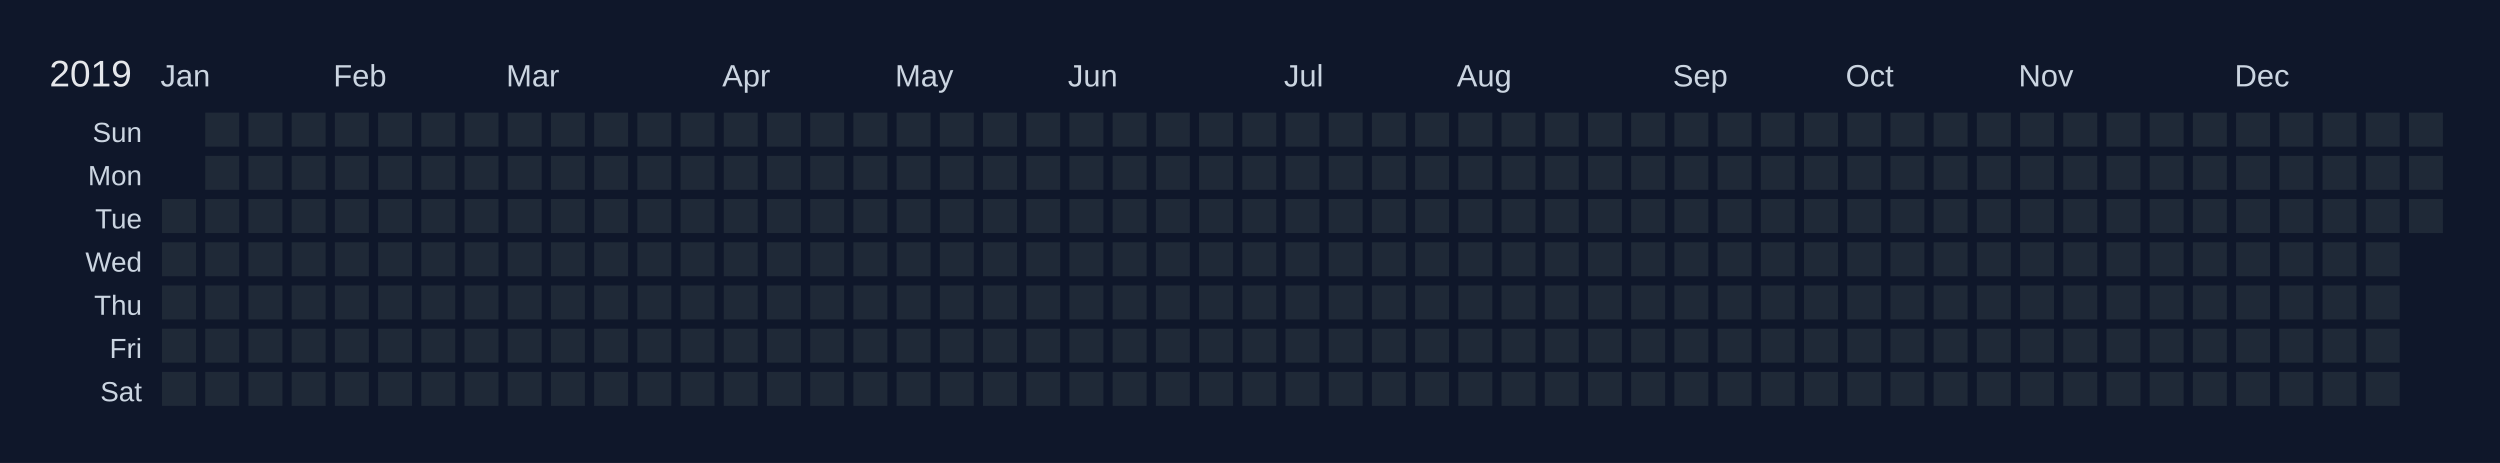
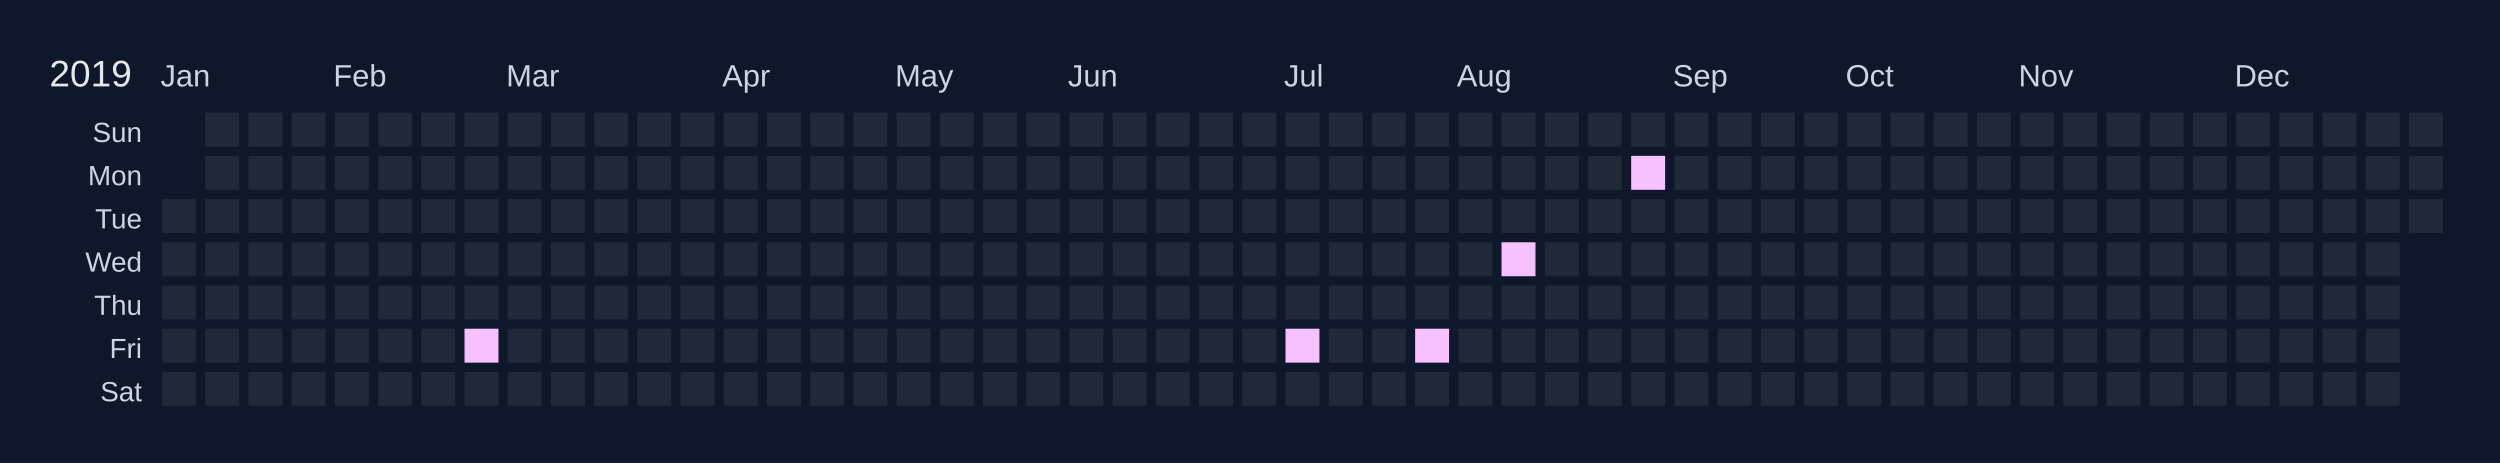
<svg xmlns="http://www.w3.org/2000/svg" width="810" height="150" viewBox="0 0 810 150">
  <rect width="810" height="150" fill="#0f172a" />
  <text x="16" y="28" font-size="12" fill="#e5e7eb" font-family="Arial, sans-serif">2019</text>
  <text x="52" y="28" font-size="10" fill="#cbd5e1" font-family="Arial, sans-serif">Jan</text>
  <text x="108" y="28" font-size="10" fill="#cbd5e1" font-family="Arial, sans-serif">Feb</text>
  <text x="164" y="28" font-size="10" fill="#cbd5e1" font-family="Arial, sans-serif">Mar</text>
  <text x="234" y="28" font-size="10" fill="#cbd5e1" font-family="Arial, sans-serif">Apr</text>
  <text x="290" y="28" font-size="10" fill="#cbd5e1" font-family="Arial, sans-serif">May</text>
  <text x="346" y="28" font-size="10" fill="#cbd5e1" font-family="Arial, sans-serif">Jun</text>
  <text x="416" y="28" font-size="10" fill="#cbd5e1" font-family="Arial, sans-serif">Jul</text>
  <text x="472" y="28" font-size="10" fill="#cbd5e1" font-family="Arial, sans-serif">Aug</text>
  <text x="542" y="28" font-size="10" fill="#cbd5e1" font-family="Arial, sans-serif">Sep</text>
  <text x="598" y="28" font-size="10" fill="#cbd5e1" font-family="Arial, sans-serif">Oct</text>
  <text x="654" y="28" font-size="10" fill="#cbd5e1" font-family="Arial, sans-serif">Nov</text>
  <text x="724" y="28" font-size="10" fill="#cbd5e1" font-family="Arial, sans-serif">Dec</text>
  <text x="46" y="46" font-size="9" fill="#cbd5e1" font-family="Arial, sans-serif" text-anchor="end">Sun</text>
  <text x="46" y="60" font-size="9" fill="#cbd5e1" font-family="Arial, sans-serif" text-anchor="end">Mon</text>
  <text x="46" y="74" font-size="9" fill="#cbd5e1" font-family="Arial, sans-serif" text-anchor="end">Tue</text>
  <text x="46" y="88" font-size="9" fill="#cbd5e1" font-family="Arial, sans-serif" text-anchor="end">Wed</text>
  <text x="46" y="102" font-size="9" fill="#cbd5e1" font-family="Arial, sans-serif" text-anchor="end">Thu</text>
  <text x="46" y="116" font-size="9" fill="#cbd5e1" font-family="Arial, sans-serif" text-anchor="end">Fri</text>
  <text x="46" y="130" font-size="9" fill="#cbd5e1" font-family="Arial, sans-serif" text-anchor="end">Sat</text>
  <g transform="translate(52,36)">
    <rect x="0" y="0" width="12" height="12" fill="#0f172a" stroke="#0f172a" stroke-width="1" />
    <rect x="0" y="14" width="12" height="12" fill="#0f172a" stroke="#0f172a" stroke-width="1" />
    <rect x="0" y="28" width="12" height="12" fill="#1f2937" stroke="#0f172a" stroke-width="1" data-date="2019-01-01" />
    <rect x="0" y="42" width="12" height="12" fill="#1f2937" stroke="#0f172a" stroke-width="1" data-date="2019-01-02" />
    <rect x="0" y="56" width="12" height="12" fill="#1f2937" stroke="#0f172a" stroke-width="1" data-date="2019-01-03" />
    <rect x="0" y="70" width="12" height="12" fill="#1f2937" stroke="#0f172a" stroke-width="1" data-date="2019-01-04" />
    <rect x="0" y="84" width="12" height="12" fill="#1f2937" stroke="#0f172a" stroke-width="1" data-date="2019-01-05" />
    <rect x="14" y="0" width="12" height="12" fill="#1f2937" stroke="#0f172a" stroke-width="1" data-date="2019-01-06" />
    <rect x="14" y="14" width="12" height="12" fill="#1f2937" stroke="#0f172a" stroke-width="1" data-date="2019-01-07" />
    <rect x="14" y="28" width="12" height="12" fill="#1f2937" stroke="#0f172a" stroke-width="1" data-date="2019-01-08" />
    <rect x="14" y="42" width="12" height="12" fill="#1f2937" stroke="#0f172a" stroke-width="1" data-date="2019-01-09" />
    <rect x="14" y="56" width="12" height="12" fill="#1f2937" stroke="#0f172a" stroke-width="1" data-date="2019-01-10" />
    <rect x="14" y="70" width="12" height="12" fill="#1f2937" stroke="#0f172a" stroke-width="1" data-date="2019-01-11" />
    <rect x="14" y="84" width="12" height="12" fill="#1f2937" stroke="#0f172a" stroke-width="1" data-date="2019-01-12" />
    <rect x="28" y="0" width="12" height="12" fill="#1f2937" stroke="#0f172a" stroke-width="1" data-date="2019-01-13" />
    <rect x="28" y="14" width="12" height="12" fill="#1f2937" stroke="#0f172a" stroke-width="1" data-date="2019-01-14" />
    <rect x="28" y="28" width="12" height="12" fill="#1f2937" stroke="#0f172a" stroke-width="1" data-date="2019-01-15" />
    <rect x="28" y="42" width="12" height="12" fill="#1f2937" stroke="#0f172a" stroke-width="1" data-date="2019-01-16" />
    <rect x="28" y="56" width="12" height="12" fill="#1f2937" stroke="#0f172a" stroke-width="1" data-date="2019-01-17" />
    <rect x="28" y="70" width="12" height="12" fill="#1f2937" stroke="#0f172a" stroke-width="1" data-date="2019-01-18" />
    <rect x="28" y="84" width="12" height="12" fill="#1f2937" stroke="#0f172a" stroke-width="1" data-date="2019-01-19" />
    <rect x="42" y="0" width="12" height="12" fill="#1f2937" stroke="#0f172a" stroke-width="1" data-date="2019-01-20" />
    <rect x="42" y="14" width="12" height="12" fill="#1f2937" stroke="#0f172a" stroke-width="1" data-date="2019-01-21" />
    <rect x="42" y="28" width="12" height="12" fill="#1f2937" stroke="#0f172a" stroke-width="1" data-date="2019-01-22" />
    <rect x="42" y="42" width="12" height="12" fill="#1f2937" stroke="#0f172a" stroke-width="1" data-date="2019-01-23" />
    <rect x="42" y="56" width="12" height="12" fill="#1f2937" stroke="#0f172a" stroke-width="1" data-date="2019-01-24" />
    <rect x="42" y="70" width="12" height="12" fill="#1f2937" stroke="#0f172a" stroke-width="1" data-date="2019-01-25" />
    <rect x="42" y="84" width="12" height="12" fill="#1f2937" stroke="#0f172a" stroke-width="1" data-date="2019-01-26" />
    <rect x="56" y="0" width="12" height="12" fill="#1f2937" stroke="#0f172a" stroke-width="1" data-date="2019-01-27" />
    <rect x="56" y="14" width="12" height="12" fill="#1f2937" stroke="#0f172a" stroke-width="1" data-date="2019-01-28" />
    <rect x="56" y="28" width="12" height="12" fill="#1f2937" stroke="#0f172a" stroke-width="1" data-date="2019-01-29" />
    <rect x="56" y="42" width="12" height="12" fill="#1f2937" stroke="#0f172a" stroke-width="1" data-date="2019-01-30" />
    <rect x="56" y="56" width="12" height="12" fill="#1f2937" stroke="#0f172a" stroke-width="1" data-date="2019-01-31" />
    <rect x="56" y="70" width="12" height="12" fill="#1f2937" stroke="#0f172a" stroke-width="1" data-date="2019-02-01" />
    <rect x="56" y="84" width="12" height="12" fill="#1f2937" stroke="#0f172a" stroke-width="1" data-date="2019-02-02" />
    <rect x="70" y="0" width="12" height="12" fill="#1f2937" stroke="#0f172a" stroke-width="1" data-date="2019-02-03" />
    <rect x="70" y="14" width="12" height="12" fill="#1f2937" stroke="#0f172a" stroke-width="1" data-date="2019-02-04" />
    <rect x="70" y="28" width="12" height="12" fill="#1f2937" stroke="#0f172a" stroke-width="1" data-date="2019-02-05" />
    <rect x="70" y="42" width="12" height="12" fill="#1f2937" stroke="#0f172a" stroke-width="1" data-date="2019-02-06" />
    <rect x="70" y="56" width="12" height="12" fill="#1f2937" stroke="#0f172a" stroke-width="1" data-date="2019-02-07" />
    <rect x="70" y="70" width="12" height="12" fill="#1f2937" stroke="#0f172a" stroke-width="1" data-date="2019-02-08" />
    <rect x="70" y="84" width="12" height="12" fill="#1f2937" stroke="#0f172a" stroke-width="1" data-date="2019-02-09" />
    <rect x="84" y="0" width="12" height="12" fill="#1f2937" stroke="#0f172a" stroke-width="1" data-date="2019-02-10" />
    <rect x="84" y="14" width="12" height="12" fill="#1f2937" stroke="#0f172a" stroke-width="1" data-date="2019-02-11" />
    <rect x="84" y="28" width="12" height="12" fill="#1f2937" stroke="#0f172a" stroke-width="1" data-date="2019-02-12" />
    <rect x="84" y="42" width="12" height="12" fill="#1f2937" stroke="#0f172a" stroke-width="1" data-date="2019-02-13" />
    <rect x="84" y="56" width="12" height="12" fill="#1f2937" stroke="#0f172a" stroke-width="1" data-date="2019-02-14" />
    <rect x="84" y="70" width="12" height="12" fill="#1f2937" stroke="#0f172a" stroke-width="1" data-date="2019-02-15" />
    <rect x="84" y="84" width="12" height="12" fill="#1f2937" stroke="#0f172a" stroke-width="1" data-date="2019-02-16" />
    <rect x="98" y="0" width="12" height="12" fill="#1f2937" stroke="#0f172a" stroke-width="1" data-date="2019-02-17" />
    <rect x="98" y="14" width="12" height="12" fill="#1f2937" stroke="#0f172a" stroke-width="1" data-date="2019-02-18" />
    <rect x="98" y="28" width="12" height="12" fill="#1f2937" stroke="#0f172a" stroke-width="1" data-date="2019-02-19" />
    <rect x="98" y="42" width="12" height="12" fill="#1f2937" stroke="#0f172a" stroke-width="1" data-date="2019-02-20" />
    <rect x="98" y="56" width="12" height="12" fill="#1f2937" stroke="#0f172a" stroke-width="1" data-date="2019-02-21" />
-     <rect x="98" y="70" width="12" height="12" fill="#1f2937" stroke="#0f172a" stroke-width="1" data-date="2019-02-22" />
+     <rect x="98" y="70" width="12" height="12" fill="#f5c2ff" stroke="#0f172a" stroke-width="1" data-date="2019-02-22" />
    <rect x="98" y="84" width="12" height="12" fill="#1f2937" stroke="#0f172a" stroke-width="1" data-date="2019-02-23" />
    <rect x="112" y="0" width="12" height="12" fill="#1f2937" stroke="#0f172a" stroke-width="1" data-date="2019-02-24" />
    <rect x="112" y="14" width="12" height="12" fill="#1f2937" stroke="#0f172a" stroke-width="1" data-date="2019-02-25" />
    <rect x="112" y="28" width="12" height="12" fill="#1f2937" stroke="#0f172a" stroke-width="1" data-date="2019-02-26" />
    <rect x="112" y="42" width="12" height="12" fill="#1f2937" stroke="#0f172a" stroke-width="1" data-date="2019-02-27" />
    <rect x="112" y="56" width="12" height="12" fill="#1f2937" stroke="#0f172a" stroke-width="1" data-date="2019-02-28" />
    <rect x="112" y="70" width="12" height="12" fill="#1f2937" stroke="#0f172a" stroke-width="1" data-date="2019-03-01" />
    <rect x="112" y="84" width="12" height="12" fill="#1f2937" stroke="#0f172a" stroke-width="1" data-date="2019-03-02" />
    <rect x="126" y="0" width="12" height="12" fill="#1f2937" stroke="#0f172a" stroke-width="1" data-date="2019-03-03" />
    <rect x="126" y="14" width="12" height="12" fill="#1f2937" stroke="#0f172a" stroke-width="1" data-date="2019-03-04" />
    <rect x="126" y="28" width="12" height="12" fill="#1f2937" stroke="#0f172a" stroke-width="1" data-date="2019-03-05" />
    <rect x="126" y="42" width="12" height="12" fill="#1f2937" stroke="#0f172a" stroke-width="1" data-date="2019-03-06" />
    <rect x="126" y="56" width="12" height="12" fill="#1f2937" stroke="#0f172a" stroke-width="1" data-date="2019-03-07" />
    <rect x="126" y="70" width="12" height="12" fill="#1f2937" stroke="#0f172a" stroke-width="1" data-date="2019-03-08" />
    <rect x="126" y="84" width="12" height="12" fill="#1f2937" stroke="#0f172a" stroke-width="1" data-date="2019-03-09" />
    <rect x="140" y="0" width="12" height="12" fill="#1f2937" stroke="#0f172a" stroke-width="1" data-date="2019-03-10" />
    <rect x="140" y="14" width="12" height="12" fill="#1f2937" stroke="#0f172a" stroke-width="1" data-date="2019-03-11" />
    <rect x="140" y="28" width="12" height="12" fill="#1f2937" stroke="#0f172a" stroke-width="1" data-date="2019-03-12" />
    <rect x="140" y="42" width="12" height="12" fill="#1f2937" stroke="#0f172a" stroke-width="1" data-date="2019-03-13" />
    <rect x="140" y="56" width="12" height="12" fill="#1f2937" stroke="#0f172a" stroke-width="1" data-date="2019-03-14" />
    <rect x="140" y="70" width="12" height="12" fill="#1f2937" stroke="#0f172a" stroke-width="1" data-date="2019-03-15" />
    <rect x="140" y="84" width="12" height="12" fill="#1f2937" stroke="#0f172a" stroke-width="1" data-date="2019-03-16" />
    <rect x="154" y="0" width="12" height="12" fill="#1f2937" stroke="#0f172a" stroke-width="1" data-date="2019-03-17" />
    <rect x="154" y="14" width="12" height="12" fill="#1f2937" stroke="#0f172a" stroke-width="1" data-date="2019-03-18" />
    <rect x="154" y="28" width="12" height="12" fill="#1f2937" stroke="#0f172a" stroke-width="1" data-date="2019-03-19" />
    <rect x="154" y="42" width="12" height="12" fill="#1f2937" stroke="#0f172a" stroke-width="1" data-date="2019-03-20" />
    <rect x="154" y="56" width="12" height="12" fill="#1f2937" stroke="#0f172a" stroke-width="1" data-date="2019-03-21" />
    <rect x="154" y="70" width="12" height="12" fill="#1f2937" stroke="#0f172a" stroke-width="1" data-date="2019-03-22" />
    <rect x="154" y="84" width="12" height="12" fill="#1f2937" stroke="#0f172a" stroke-width="1" data-date="2019-03-23" />
    <rect x="168" y="0" width="12" height="12" fill="#1f2937" stroke="#0f172a" stroke-width="1" data-date="2019-03-24" />
    <rect x="168" y="14" width="12" height="12" fill="#1f2937" stroke="#0f172a" stroke-width="1" data-date="2019-03-25" />
    <rect x="168" y="28" width="12" height="12" fill="#1f2937" stroke="#0f172a" stroke-width="1" data-date="2019-03-26" />
    <rect x="168" y="42" width="12" height="12" fill="#1f2937" stroke="#0f172a" stroke-width="1" data-date="2019-03-27" />
    <rect x="168" y="56" width="12" height="12" fill="#1f2937" stroke="#0f172a" stroke-width="1" data-date="2019-03-28" />
    <rect x="168" y="70" width="12" height="12" fill="#1f2937" stroke="#0f172a" stroke-width="1" data-date="2019-03-29" />
    <rect x="168" y="84" width="12" height="12" fill="#1f2937" stroke="#0f172a" stroke-width="1" data-date="2019-03-30" />
    <rect x="182" y="0" width="12" height="12" fill="#1f2937" stroke="#0f172a" stroke-width="1" data-date="2019-03-31" />
    <rect x="182" y="14" width="12" height="12" fill="#1f2937" stroke="#0f172a" stroke-width="1" data-date="2019-04-01" />
    <rect x="182" y="28" width="12" height="12" fill="#1f2937" stroke="#0f172a" stroke-width="1" data-date="2019-04-02" />
    <rect x="182" y="42" width="12" height="12" fill="#1f2937" stroke="#0f172a" stroke-width="1" data-date="2019-04-03" />
    <rect x="182" y="56" width="12" height="12" fill="#1f2937" stroke="#0f172a" stroke-width="1" data-date="2019-04-04" />
    <rect x="182" y="70" width="12" height="12" fill="#1f2937" stroke="#0f172a" stroke-width="1" data-date="2019-04-05" />
    <rect x="182" y="84" width="12" height="12" fill="#1f2937" stroke="#0f172a" stroke-width="1" data-date="2019-04-06" />
    <rect x="196" y="0" width="12" height="12" fill="#1f2937" stroke="#0f172a" stroke-width="1" data-date="2019-04-07" />
    <rect x="196" y="14" width="12" height="12" fill="#1f2937" stroke="#0f172a" stroke-width="1" data-date="2019-04-08" />
    <rect x="196" y="28" width="12" height="12" fill="#1f2937" stroke="#0f172a" stroke-width="1" data-date="2019-04-09" />
    <rect x="196" y="42" width="12" height="12" fill="#1f2937" stroke="#0f172a" stroke-width="1" data-date="2019-04-10" />
    <rect x="196" y="56" width="12" height="12" fill="#1f2937" stroke="#0f172a" stroke-width="1" data-date="2019-04-11" />
    <rect x="196" y="70" width="12" height="12" fill="#1f2937" stroke="#0f172a" stroke-width="1" data-date="2019-04-12" />
    <rect x="196" y="84" width="12" height="12" fill="#1f2937" stroke="#0f172a" stroke-width="1" data-date="2019-04-13" />
    <rect x="210" y="0" width="12" height="12" fill="#1f2937" stroke="#0f172a" stroke-width="1" data-date="2019-04-14" />
    <rect x="210" y="14" width="12" height="12" fill="#1f2937" stroke="#0f172a" stroke-width="1" data-date="2019-04-15" />
    <rect x="210" y="28" width="12" height="12" fill="#1f2937" stroke="#0f172a" stroke-width="1" data-date="2019-04-16" />
    <rect x="210" y="42" width="12" height="12" fill="#1f2937" stroke="#0f172a" stroke-width="1" data-date="2019-04-17" />
    <rect x="210" y="56" width="12" height="12" fill="#1f2937" stroke="#0f172a" stroke-width="1" data-date="2019-04-18" />
    <rect x="210" y="70" width="12" height="12" fill="#1f2937" stroke="#0f172a" stroke-width="1" data-date="2019-04-19" />
    <rect x="210" y="84" width="12" height="12" fill="#1f2937" stroke="#0f172a" stroke-width="1" data-date="2019-04-20" />
    <rect x="224" y="0" width="12" height="12" fill="#1f2937" stroke="#0f172a" stroke-width="1" data-date="2019-04-21" />
    <rect x="224" y="14" width="12" height="12" fill="#1f2937" stroke="#0f172a" stroke-width="1" data-date="2019-04-22" />
    <rect x="224" y="28" width="12" height="12" fill="#1f2937" stroke="#0f172a" stroke-width="1" data-date="2019-04-23" />
    <rect x="224" y="42" width="12" height="12" fill="#1f2937" stroke="#0f172a" stroke-width="1" data-date="2019-04-24" />
    <rect x="224" y="56" width="12" height="12" fill="#1f2937" stroke="#0f172a" stroke-width="1" data-date="2019-04-25" />
    <rect x="224" y="70" width="12" height="12" fill="#1f2937" stroke="#0f172a" stroke-width="1" data-date="2019-04-26" />
    <rect x="224" y="84" width="12" height="12" fill="#1f2937" stroke="#0f172a" stroke-width="1" data-date="2019-04-27" />
    <rect x="238" y="0" width="12" height="12" fill="#1f2937" stroke="#0f172a" stroke-width="1" data-date="2019-04-28" />
    <rect x="238" y="14" width="12" height="12" fill="#1f2937" stroke="#0f172a" stroke-width="1" data-date="2019-04-29" />
    <rect x="238" y="28" width="12" height="12" fill="#1f2937" stroke="#0f172a" stroke-width="1" data-date="2019-04-30" />
    <rect x="238" y="42" width="12" height="12" fill="#1f2937" stroke="#0f172a" stroke-width="1" data-date="2019-05-01" />
    <rect x="238" y="56" width="12" height="12" fill="#1f2937" stroke="#0f172a" stroke-width="1" data-date="2019-05-02" />
    <rect x="238" y="70" width="12" height="12" fill="#1f2937" stroke="#0f172a" stroke-width="1" data-date="2019-05-03" />
    <rect x="238" y="84" width="12" height="12" fill="#1f2937" stroke="#0f172a" stroke-width="1" data-date="2019-05-04" />
    <rect x="252" y="0" width="12" height="12" fill="#1f2937" stroke="#0f172a" stroke-width="1" data-date="2019-05-05" />
    <rect x="252" y="14" width="12" height="12" fill="#1f2937" stroke="#0f172a" stroke-width="1" data-date="2019-05-06" />
    <rect x="252" y="28" width="12" height="12" fill="#1f2937" stroke="#0f172a" stroke-width="1" data-date="2019-05-07" />
    <rect x="252" y="42" width="12" height="12" fill="#1f2937" stroke="#0f172a" stroke-width="1" data-date="2019-05-08" />
    <rect x="252" y="56" width="12" height="12" fill="#1f2937" stroke="#0f172a" stroke-width="1" data-date="2019-05-09" />
    <rect x="252" y="70" width="12" height="12" fill="#1f2937" stroke="#0f172a" stroke-width="1" data-date="2019-05-10" />
    <rect x="252" y="84" width="12" height="12" fill="#1f2937" stroke="#0f172a" stroke-width="1" data-date="2019-05-11" />
    <rect x="266" y="0" width="12" height="12" fill="#1f2937" stroke="#0f172a" stroke-width="1" data-date="2019-05-12" />
    <rect x="266" y="14" width="12" height="12" fill="#1f2937" stroke="#0f172a" stroke-width="1" data-date="2019-05-13" />
    <rect x="266" y="28" width="12" height="12" fill="#1f2937" stroke="#0f172a" stroke-width="1" data-date="2019-05-14" />
    <rect x="266" y="42" width="12" height="12" fill="#1f2937" stroke="#0f172a" stroke-width="1" data-date="2019-05-15" />
    <rect x="266" y="56" width="12" height="12" fill="#1f2937" stroke="#0f172a" stroke-width="1" data-date="2019-05-16" />
    <rect x="266" y="70" width="12" height="12" fill="#1f2937" stroke="#0f172a" stroke-width="1" data-date="2019-05-17" />
    <rect x="266" y="84" width="12" height="12" fill="#1f2937" stroke="#0f172a" stroke-width="1" data-date="2019-05-18" />
    <rect x="280" y="0" width="12" height="12" fill="#1f2937" stroke="#0f172a" stroke-width="1" data-date="2019-05-19" />
    <rect x="280" y="14" width="12" height="12" fill="#1f2937" stroke="#0f172a" stroke-width="1" data-date="2019-05-20" />
    <rect x="280" y="28" width="12" height="12" fill="#1f2937" stroke="#0f172a" stroke-width="1" data-date="2019-05-21" />
    <rect x="280" y="42" width="12" height="12" fill="#1f2937" stroke="#0f172a" stroke-width="1" data-date="2019-05-22" />
    <rect x="280" y="56" width="12" height="12" fill="#1f2937" stroke="#0f172a" stroke-width="1" data-date="2019-05-23" />
    <rect x="280" y="70" width="12" height="12" fill="#1f2937" stroke="#0f172a" stroke-width="1" data-date="2019-05-24" />
    <rect x="280" y="84" width="12" height="12" fill="#1f2937" stroke="#0f172a" stroke-width="1" data-date="2019-05-25" />
    <rect x="294" y="0" width="12" height="12" fill="#1f2937" stroke="#0f172a" stroke-width="1" data-date="2019-05-26" />
    <rect x="294" y="14" width="12" height="12" fill="#1f2937" stroke="#0f172a" stroke-width="1" data-date="2019-05-27" />
    <rect x="294" y="28" width="12" height="12" fill="#1f2937" stroke="#0f172a" stroke-width="1" data-date="2019-05-28" />
    <rect x="294" y="42" width="12" height="12" fill="#1f2937" stroke="#0f172a" stroke-width="1" data-date="2019-05-29" />
    <rect x="294" y="56" width="12" height="12" fill="#1f2937" stroke="#0f172a" stroke-width="1" data-date="2019-05-30" />
    <rect x="294" y="70" width="12" height="12" fill="#1f2937" stroke="#0f172a" stroke-width="1" data-date="2019-05-31" />
    <rect x="294" y="84" width="12" height="12" fill="#1f2937" stroke="#0f172a" stroke-width="1" data-date="2019-06-01" />
    <rect x="308" y="0" width="12" height="12" fill="#1f2937" stroke="#0f172a" stroke-width="1" data-date="2019-06-02" />
    <rect x="308" y="14" width="12" height="12" fill="#1f2937" stroke="#0f172a" stroke-width="1" data-date="2019-06-03" />
    <rect x="308" y="28" width="12" height="12" fill="#1f2937" stroke="#0f172a" stroke-width="1" data-date="2019-06-04" />
    <rect x="308" y="42" width="12" height="12" fill="#1f2937" stroke="#0f172a" stroke-width="1" data-date="2019-06-05" />
    <rect x="308" y="56" width="12" height="12" fill="#1f2937" stroke="#0f172a" stroke-width="1" data-date="2019-06-06" />
    <rect x="308" y="70" width="12" height="12" fill="#1f2937" stroke="#0f172a" stroke-width="1" data-date="2019-06-07" />
    <rect x="308" y="84" width="12" height="12" fill="#1f2937" stroke="#0f172a" stroke-width="1" data-date="2019-06-08" />
    <rect x="322" y="0" width="12" height="12" fill="#1f2937" stroke="#0f172a" stroke-width="1" data-date="2019-06-09" />
    <rect x="322" y="14" width="12" height="12" fill="#1f2937" stroke="#0f172a" stroke-width="1" data-date="2019-06-10" />
    <rect x="322" y="28" width="12" height="12" fill="#1f2937" stroke="#0f172a" stroke-width="1" data-date="2019-06-11" />
    <rect x="322" y="42" width="12" height="12" fill="#1f2937" stroke="#0f172a" stroke-width="1" data-date="2019-06-12" />
    <rect x="322" y="56" width="12" height="12" fill="#1f2937" stroke="#0f172a" stroke-width="1" data-date="2019-06-13" />
    <rect x="322" y="70" width="12" height="12" fill="#1f2937" stroke="#0f172a" stroke-width="1" data-date="2019-06-14" />
    <rect x="322" y="84" width="12" height="12" fill="#1f2937" stroke="#0f172a" stroke-width="1" data-date="2019-06-15" />
    <rect x="336" y="0" width="12" height="12" fill="#1f2937" stroke="#0f172a" stroke-width="1" data-date="2019-06-16" />
    <rect x="336" y="14" width="12" height="12" fill="#1f2937" stroke="#0f172a" stroke-width="1" data-date="2019-06-17" />
    <rect x="336" y="28" width="12" height="12" fill="#1f2937" stroke="#0f172a" stroke-width="1" data-date="2019-06-18" />
    <rect x="336" y="42" width="12" height="12" fill="#1f2937" stroke="#0f172a" stroke-width="1" data-date="2019-06-19" />
    <rect x="336" y="56" width="12" height="12" fill="#1f2937" stroke="#0f172a" stroke-width="1" data-date="2019-06-20" />
    <rect x="336" y="70" width="12" height="12" fill="#1f2937" stroke="#0f172a" stroke-width="1" data-date="2019-06-21" />
    <rect x="336" y="84" width="12" height="12" fill="#1f2937" stroke="#0f172a" stroke-width="1" data-date="2019-06-22" />
    <rect x="350" y="0" width="12" height="12" fill="#1f2937" stroke="#0f172a" stroke-width="1" data-date="2019-06-23" />
    <rect x="350" y="14" width="12" height="12" fill="#1f2937" stroke="#0f172a" stroke-width="1" data-date="2019-06-24" />
    <rect x="350" y="28" width="12" height="12" fill="#1f2937" stroke="#0f172a" stroke-width="1" data-date="2019-06-25" />
    <rect x="350" y="42" width="12" height="12" fill="#1f2937" stroke="#0f172a" stroke-width="1" data-date="2019-06-26" />
    <rect x="350" y="56" width="12" height="12" fill="#1f2937" stroke="#0f172a" stroke-width="1" data-date="2019-06-27" />
    <rect x="350" y="70" width="12" height="12" fill="#1f2937" stroke="#0f172a" stroke-width="1" data-date="2019-06-28" />
    <rect x="350" y="84" width="12" height="12" fill="#1f2937" stroke="#0f172a" stroke-width="1" data-date="2019-06-29" />
    <rect x="364" y="0" width="12" height="12" fill="#1f2937" stroke="#0f172a" stroke-width="1" data-date="2019-06-30" />
    <rect x="364" y="14" width="12" height="12" fill="#1f2937" stroke="#0f172a" stroke-width="1" data-date="2019-07-01" />
    <rect x="364" y="28" width="12" height="12" fill="#1f2937" stroke="#0f172a" stroke-width="1" data-date="2019-07-02" />
    <rect x="364" y="42" width="12" height="12" fill="#1f2937" stroke="#0f172a" stroke-width="1" data-date="2019-07-03" />
    <rect x="364" y="56" width="12" height="12" fill="#1f2937" stroke="#0f172a" stroke-width="1" data-date="2019-07-04" />
-     <rect x="364" y="70" width="12" height="12" fill="#1f2937" stroke="#0f172a" stroke-width="1" data-date="2019-07-05" />
+     <rect x="364" y="70" width="12" height="12" fill="#f5c2ff" stroke="#0f172a" stroke-width="1" data-date="2019-07-05" />
    <rect x="364" y="84" width="12" height="12" fill="#1f2937" stroke="#0f172a" stroke-width="1" data-date="2019-07-06" />
    <rect x="378" y="0" width="12" height="12" fill="#1f2937" stroke="#0f172a" stroke-width="1" data-date="2019-07-07" />
    <rect x="378" y="14" width="12" height="12" fill="#1f2937" stroke="#0f172a" stroke-width="1" data-date="2019-07-08" />
    <rect x="378" y="28" width="12" height="12" fill="#1f2937" stroke="#0f172a" stroke-width="1" data-date="2019-07-09" />
    <rect x="378" y="42" width="12" height="12" fill="#1f2937" stroke="#0f172a" stroke-width="1" data-date="2019-07-10" />
    <rect x="378" y="56" width="12" height="12" fill="#1f2937" stroke="#0f172a" stroke-width="1" data-date="2019-07-11" />
    <rect x="378" y="70" width="12" height="12" fill="#1f2937" stroke="#0f172a" stroke-width="1" data-date="2019-07-12" />
    <rect x="378" y="84" width="12" height="12" fill="#1f2937" stroke="#0f172a" stroke-width="1" data-date="2019-07-13" />
    <rect x="392" y="0" width="12" height="12" fill="#1f2937" stroke="#0f172a" stroke-width="1" data-date="2019-07-14" />
    <rect x="392" y="14" width="12" height="12" fill="#1f2937" stroke="#0f172a" stroke-width="1" data-date="2019-07-15" />
    <rect x="392" y="28" width="12" height="12" fill="#1f2937" stroke="#0f172a" stroke-width="1" data-date="2019-07-16" />
    <rect x="392" y="42" width="12" height="12" fill="#1f2937" stroke="#0f172a" stroke-width="1" data-date="2019-07-17" />
    <rect x="392" y="56" width="12" height="12" fill="#1f2937" stroke="#0f172a" stroke-width="1" data-date="2019-07-18" />
    <rect x="392" y="70" width="12" height="12" fill="#1f2937" stroke="#0f172a" stroke-width="1" data-date="2019-07-19" />
    <rect x="392" y="84" width="12" height="12" fill="#1f2937" stroke="#0f172a" stroke-width="1" data-date="2019-07-20" />
    <rect x="406" y="0" width="12" height="12" fill="#1f2937" stroke="#0f172a" stroke-width="1" data-date="2019-07-21" />
    <rect x="406" y="14" width="12" height="12" fill="#1f2937" stroke="#0f172a" stroke-width="1" data-date="2019-07-22" />
    <rect x="406" y="28" width="12" height="12" fill="#1f2937" stroke="#0f172a" stroke-width="1" data-date="2019-07-23" />
    <rect x="406" y="42" width="12" height="12" fill="#1f2937" stroke="#0f172a" stroke-width="1" data-date="2019-07-24" />
    <rect x="406" y="56" width="12" height="12" fill="#1f2937" stroke="#0f172a" stroke-width="1" data-date="2019-07-25" />
-     <rect x="406" y="70" width="12" height="12" fill="#1f2937" stroke="#0f172a" stroke-width="1" data-date="2019-07-26" />
+     <rect x="406" y="70" width="12" height="12" fill="#f5c2ff" stroke="#0f172a" stroke-width="1" data-date="2019-07-26" />
    <rect x="406" y="84" width="12" height="12" fill="#1f2937" stroke="#0f172a" stroke-width="1" data-date="2019-07-27" />
    <rect x="420" y="0" width="12" height="12" fill="#1f2937" stroke="#0f172a" stroke-width="1" data-date="2019-07-28" />
    <rect x="420" y="14" width="12" height="12" fill="#1f2937" stroke="#0f172a" stroke-width="1" data-date="2019-07-29" />
    <rect x="420" y="28" width="12" height="12" fill="#1f2937" stroke="#0f172a" stroke-width="1" data-date="2019-07-30" />
    <rect x="420" y="42" width="12" height="12" fill="#1f2937" stroke="#0f172a" stroke-width="1" data-date="2019-07-31" />
    <rect x="420" y="56" width="12" height="12" fill="#1f2937" stroke="#0f172a" stroke-width="1" data-date="2019-08-01" />
    <rect x="420" y="70" width="12" height="12" fill="#1f2937" stroke="#0f172a" stroke-width="1" data-date="2019-08-02" />
    <rect x="420" y="84" width="12" height="12" fill="#1f2937" stroke="#0f172a" stroke-width="1" data-date="2019-08-03" />
    <rect x="434" y="0" width="12" height="12" fill="#1f2937" stroke="#0f172a" stroke-width="1" data-date="2019-08-04" />
    <rect x="434" y="14" width="12" height="12" fill="#1f2937" stroke="#0f172a" stroke-width="1" data-date="2019-08-05" />
    <rect x="434" y="28" width="12" height="12" fill="#1f2937" stroke="#0f172a" stroke-width="1" data-date="2019-08-06" />
-     <rect x="434" y="42" width="12" height="12" fill="#1f2937" stroke="#0f172a" stroke-width="1" data-date="2019-08-07" />
+     <rect x="434" y="42" width="12" height="12" fill="#f5c2ff" stroke="#0f172a" stroke-width="1" data-date="2019-08-07" />
    <rect x="434" y="56" width="12" height="12" fill="#1f2937" stroke="#0f172a" stroke-width="1" data-date="2019-08-08" />
    <rect x="434" y="70" width="12" height="12" fill="#1f2937" stroke="#0f172a" stroke-width="1" data-date="2019-08-09" />
    <rect x="434" y="84" width="12" height="12" fill="#1f2937" stroke="#0f172a" stroke-width="1" data-date="2019-08-10" />
    <rect x="448" y="0" width="12" height="12" fill="#1f2937" stroke="#0f172a" stroke-width="1" data-date="2019-08-11" />
    <rect x="448" y="14" width="12" height="12" fill="#1f2937" stroke="#0f172a" stroke-width="1" data-date="2019-08-12" />
    <rect x="448" y="28" width="12" height="12" fill="#1f2937" stroke="#0f172a" stroke-width="1" data-date="2019-08-13" />
    <rect x="448" y="42" width="12" height="12" fill="#1f2937" stroke="#0f172a" stroke-width="1" data-date="2019-08-14" />
    <rect x="448" y="56" width="12" height="12" fill="#1f2937" stroke="#0f172a" stroke-width="1" data-date="2019-08-15" />
    <rect x="448" y="70" width="12" height="12" fill="#1f2937" stroke="#0f172a" stroke-width="1" data-date="2019-08-16" />
    <rect x="448" y="84" width="12" height="12" fill="#1f2937" stroke="#0f172a" stroke-width="1" data-date="2019-08-17" />
    <rect x="462" y="0" width="12" height="12" fill="#1f2937" stroke="#0f172a" stroke-width="1" data-date="2019-08-18" />
    <rect x="462" y="14" width="12" height="12" fill="#1f2937" stroke="#0f172a" stroke-width="1" data-date="2019-08-19" />
    <rect x="462" y="28" width="12" height="12" fill="#1f2937" stroke="#0f172a" stroke-width="1" data-date="2019-08-20" />
    <rect x="462" y="42" width="12" height="12" fill="#1f2937" stroke="#0f172a" stroke-width="1" data-date="2019-08-21" />
    <rect x="462" y="56" width="12" height="12" fill="#1f2937" stroke="#0f172a" stroke-width="1" data-date="2019-08-22" />
    <rect x="462" y="70" width="12" height="12" fill="#1f2937" stroke="#0f172a" stroke-width="1" data-date="2019-08-23" />
    <rect x="462" y="84" width="12" height="12" fill="#1f2937" stroke="#0f172a" stroke-width="1" data-date="2019-08-24" />
    <rect x="476" y="0" width="12" height="12" fill="#1f2937" stroke="#0f172a" stroke-width="1" data-date="2019-08-25" />
-     <rect x="476" y="14" width="12" height="12" fill="#1f2937" stroke="#0f172a" stroke-width="1" data-date="2019-08-26" />
+     <rect x="476" y="14" width="12" height="12" fill="#f5c2ff" stroke="#0f172a" stroke-width="1" data-date="2019-08-26" />
    <rect x="476" y="28" width="12" height="12" fill="#1f2937" stroke="#0f172a" stroke-width="1" data-date="2019-08-27" />
    <rect x="476" y="42" width="12" height="12" fill="#1f2937" stroke="#0f172a" stroke-width="1" data-date="2019-08-28" />
    <rect x="476" y="56" width="12" height="12" fill="#1f2937" stroke="#0f172a" stroke-width="1" data-date="2019-08-29" />
    <rect x="476" y="70" width="12" height="12" fill="#1f2937" stroke="#0f172a" stroke-width="1" data-date="2019-08-30" />
    <rect x="476" y="84" width="12" height="12" fill="#1f2937" stroke="#0f172a" stroke-width="1" data-date="2019-08-31" />
    <rect x="490" y="0" width="12" height="12" fill="#1f2937" stroke="#0f172a" stroke-width="1" data-date="2019-09-01" />
    <rect x="490" y="14" width="12" height="12" fill="#1f2937" stroke="#0f172a" stroke-width="1" data-date="2019-09-02" />
    <rect x="490" y="28" width="12" height="12" fill="#1f2937" stroke="#0f172a" stroke-width="1" data-date="2019-09-03" />
    <rect x="490" y="42" width="12" height="12" fill="#1f2937" stroke="#0f172a" stroke-width="1" data-date="2019-09-04" />
    <rect x="490" y="56" width="12" height="12" fill="#1f2937" stroke="#0f172a" stroke-width="1" data-date="2019-09-05" />
    <rect x="490" y="70" width="12" height="12" fill="#1f2937" stroke="#0f172a" stroke-width="1" data-date="2019-09-06" />
    <rect x="490" y="84" width="12" height="12" fill="#1f2937" stroke="#0f172a" stroke-width="1" data-date="2019-09-07" />
    <rect x="504" y="0" width="12" height="12" fill="#1f2937" stroke="#0f172a" stroke-width="1" data-date="2019-09-08" />
    <rect x="504" y="14" width="12" height="12" fill="#1f2937" stroke="#0f172a" stroke-width="1" data-date="2019-09-09" />
    <rect x="504" y="28" width="12" height="12" fill="#1f2937" stroke="#0f172a" stroke-width="1" data-date="2019-09-10" />
    <rect x="504" y="42" width="12" height="12" fill="#1f2937" stroke="#0f172a" stroke-width="1" data-date="2019-09-11" />
    <rect x="504" y="56" width="12" height="12" fill="#1f2937" stroke="#0f172a" stroke-width="1" data-date="2019-09-12" />
    <rect x="504" y="70" width="12" height="12" fill="#1f2937" stroke="#0f172a" stroke-width="1" data-date="2019-09-13" />
    <rect x="504" y="84" width="12" height="12" fill="#1f2937" stroke="#0f172a" stroke-width="1" data-date="2019-09-14" />
    <rect x="518" y="0" width="12" height="12" fill="#1f2937" stroke="#0f172a" stroke-width="1" data-date="2019-09-15" />
    <rect x="518" y="14" width="12" height="12" fill="#1f2937" stroke="#0f172a" stroke-width="1" data-date="2019-09-16" />
    <rect x="518" y="28" width="12" height="12" fill="#1f2937" stroke="#0f172a" stroke-width="1" data-date="2019-09-17" />
    <rect x="518" y="42" width="12" height="12" fill="#1f2937" stroke="#0f172a" stroke-width="1" data-date="2019-09-18" />
    <rect x="518" y="56" width="12" height="12" fill="#1f2937" stroke="#0f172a" stroke-width="1" data-date="2019-09-19" />
    <rect x="518" y="70" width="12" height="12" fill="#1f2937" stroke="#0f172a" stroke-width="1" data-date="2019-09-20" />
    <rect x="518" y="84" width="12" height="12" fill="#1f2937" stroke="#0f172a" stroke-width="1" data-date="2019-09-21" />
    <rect x="532" y="0" width="12" height="12" fill="#1f2937" stroke="#0f172a" stroke-width="1" data-date="2019-09-22" />
    <rect x="532" y="14" width="12" height="12" fill="#1f2937" stroke="#0f172a" stroke-width="1" data-date="2019-09-23" />
    <rect x="532" y="28" width="12" height="12" fill="#1f2937" stroke="#0f172a" stroke-width="1" data-date="2019-09-24" />
    <rect x="532" y="42" width="12" height="12" fill="#1f2937" stroke="#0f172a" stroke-width="1" data-date="2019-09-25" />
    <rect x="532" y="56" width="12" height="12" fill="#1f2937" stroke="#0f172a" stroke-width="1" data-date="2019-09-26" />
    <rect x="532" y="70" width="12" height="12" fill="#1f2937" stroke="#0f172a" stroke-width="1" data-date="2019-09-27" />
    <rect x="532" y="84" width="12" height="12" fill="#1f2937" stroke="#0f172a" stroke-width="1" data-date="2019-09-28" />
    <rect x="546" y="0" width="12" height="12" fill="#1f2937" stroke="#0f172a" stroke-width="1" data-date="2019-09-29" />
    <rect x="546" y="14" width="12" height="12" fill="#1f2937" stroke="#0f172a" stroke-width="1" data-date="2019-09-30" />
    <rect x="546" y="28" width="12" height="12" fill="#1f2937" stroke="#0f172a" stroke-width="1" data-date="2019-10-01" />
    <rect x="546" y="42" width="12" height="12" fill="#1f2937" stroke="#0f172a" stroke-width="1" data-date="2019-10-02" />
    <rect x="546" y="56" width="12" height="12" fill="#1f2937" stroke="#0f172a" stroke-width="1" data-date="2019-10-03" />
    <rect x="546" y="70" width="12" height="12" fill="#1f2937" stroke="#0f172a" stroke-width="1" data-date="2019-10-04" />
    <rect x="546" y="84" width="12" height="12" fill="#1f2937" stroke="#0f172a" stroke-width="1" data-date="2019-10-05" />
    <rect x="560" y="0" width="12" height="12" fill="#1f2937" stroke="#0f172a" stroke-width="1" data-date="2019-10-06" />
    <rect x="560" y="14" width="12" height="12" fill="#1f2937" stroke="#0f172a" stroke-width="1" data-date="2019-10-07" />
    <rect x="560" y="28" width="12" height="12" fill="#1f2937" stroke="#0f172a" stroke-width="1" data-date="2019-10-08" />
    <rect x="560" y="42" width="12" height="12" fill="#1f2937" stroke="#0f172a" stroke-width="1" data-date="2019-10-09" />
    <rect x="560" y="56" width="12" height="12" fill="#1f2937" stroke="#0f172a" stroke-width="1" data-date="2019-10-10" />
    <rect x="560" y="70" width="12" height="12" fill="#1f2937" stroke="#0f172a" stroke-width="1" data-date="2019-10-11" />
    <rect x="560" y="84" width="12" height="12" fill="#1f2937" stroke="#0f172a" stroke-width="1" data-date="2019-10-12" />
    <rect x="574" y="0" width="12" height="12" fill="#1f2937" stroke="#0f172a" stroke-width="1" data-date="2019-10-13" />
    <rect x="574" y="14" width="12" height="12" fill="#1f2937" stroke="#0f172a" stroke-width="1" data-date="2019-10-14" />
    <rect x="574" y="28" width="12" height="12" fill="#1f2937" stroke="#0f172a" stroke-width="1" data-date="2019-10-15" />
    <rect x="574" y="42" width="12" height="12" fill="#1f2937" stroke="#0f172a" stroke-width="1" data-date="2019-10-16" />
    <rect x="574" y="56" width="12" height="12" fill="#1f2937" stroke="#0f172a" stroke-width="1" data-date="2019-10-17" />
    <rect x="574" y="70" width="12" height="12" fill="#1f2937" stroke="#0f172a" stroke-width="1" data-date="2019-10-18" />
    <rect x="574" y="84" width="12" height="12" fill="#1f2937" stroke="#0f172a" stroke-width="1" data-date="2019-10-19" />
    <rect x="588" y="0" width="12" height="12" fill="#1f2937" stroke="#0f172a" stroke-width="1" data-date="2019-10-20" />
    <rect x="588" y="14" width="12" height="12" fill="#1f2937" stroke="#0f172a" stroke-width="1" data-date="2019-10-21" />
    <rect x="588" y="28" width="12" height="12" fill="#1f2937" stroke="#0f172a" stroke-width="1" data-date="2019-10-22" />
    <rect x="588" y="42" width="12" height="12" fill="#1f2937" stroke="#0f172a" stroke-width="1" data-date="2019-10-23" />
    <rect x="588" y="56" width="12" height="12" fill="#1f2937" stroke="#0f172a" stroke-width="1" data-date="2019-10-24" />
    <rect x="588" y="70" width="12" height="12" fill="#1f2937" stroke="#0f172a" stroke-width="1" data-date="2019-10-25" />
    <rect x="588" y="84" width="12" height="12" fill="#1f2937" stroke="#0f172a" stroke-width="1" data-date="2019-10-26" />
    <rect x="602" y="0" width="12" height="12" fill="#1f2937" stroke="#0f172a" stroke-width="1" data-date="2019-10-27" />
    <rect x="602" y="14" width="12" height="12" fill="#1f2937" stroke="#0f172a" stroke-width="1" data-date="2019-10-28" />
    <rect x="602" y="28" width="12" height="12" fill="#1f2937" stroke="#0f172a" stroke-width="1" data-date="2019-10-29" />
    <rect x="602" y="42" width="12" height="12" fill="#1f2937" stroke="#0f172a" stroke-width="1" data-date="2019-10-30" />
    <rect x="602" y="56" width="12" height="12" fill="#1f2937" stroke="#0f172a" stroke-width="1" data-date="2019-10-31" />
    <rect x="602" y="70" width="12" height="12" fill="#1f2937" stroke="#0f172a" stroke-width="1" data-date="2019-11-01" />
    <rect x="602" y="84" width="12" height="12" fill="#1f2937" stroke="#0f172a" stroke-width="1" data-date="2019-11-02" />
    <rect x="616" y="0" width="12" height="12" fill="#1f2937" stroke="#0f172a" stroke-width="1" data-date="2019-11-03" />
    <rect x="616" y="14" width="12" height="12" fill="#1f2937" stroke="#0f172a" stroke-width="1" data-date="2019-11-04" />
    <rect x="616" y="28" width="12" height="12" fill="#1f2937" stroke="#0f172a" stroke-width="1" data-date="2019-11-05" />
    <rect x="616" y="42" width="12" height="12" fill="#1f2937" stroke="#0f172a" stroke-width="1" data-date="2019-11-06" />
    <rect x="616" y="56" width="12" height="12" fill="#1f2937" stroke="#0f172a" stroke-width="1" data-date="2019-11-07" />
    <rect x="616" y="70" width="12" height="12" fill="#1f2937" stroke="#0f172a" stroke-width="1" data-date="2019-11-08" />
    <rect x="616" y="84" width="12" height="12" fill="#1f2937" stroke="#0f172a" stroke-width="1" data-date="2019-11-09" />
    <rect x="630" y="0" width="12" height="12" fill="#1f2937" stroke="#0f172a" stroke-width="1" data-date="2019-11-10" />
    <rect x="630" y="14" width="12" height="12" fill="#1f2937" stroke="#0f172a" stroke-width="1" data-date="2019-11-11" />
    <rect x="630" y="28" width="12" height="12" fill="#1f2937" stroke="#0f172a" stroke-width="1" data-date="2019-11-12" />
    <rect x="630" y="42" width="12" height="12" fill="#1f2937" stroke="#0f172a" stroke-width="1" data-date="2019-11-13" />
    <rect x="630" y="56" width="12" height="12" fill="#1f2937" stroke="#0f172a" stroke-width="1" data-date="2019-11-14" />
    <rect x="630" y="70" width="12" height="12" fill="#1f2937" stroke="#0f172a" stroke-width="1" data-date="2019-11-15" />
    <rect x="630" y="84" width="12" height="12" fill="#1f2937" stroke="#0f172a" stroke-width="1" data-date="2019-11-16" />
    <rect x="644" y="0" width="12" height="12" fill="#1f2937" stroke="#0f172a" stroke-width="1" data-date="2019-11-17" />
    <rect x="644" y="14" width="12" height="12" fill="#1f2937" stroke="#0f172a" stroke-width="1" data-date="2019-11-18" />
    <rect x="644" y="28" width="12" height="12" fill="#1f2937" stroke="#0f172a" stroke-width="1" data-date="2019-11-19" />
    <rect x="644" y="42" width="12" height="12" fill="#1f2937" stroke="#0f172a" stroke-width="1" data-date="2019-11-20" />
    <rect x="644" y="56" width="12" height="12" fill="#1f2937" stroke="#0f172a" stroke-width="1" data-date="2019-11-21" />
    <rect x="644" y="70" width="12" height="12" fill="#1f2937" stroke="#0f172a" stroke-width="1" data-date="2019-11-22" />
    <rect x="644" y="84" width="12" height="12" fill="#1f2937" stroke="#0f172a" stroke-width="1" data-date="2019-11-23" />
    <rect x="658" y="0" width="12" height="12" fill="#1f2937" stroke="#0f172a" stroke-width="1" data-date="2019-11-24" />
    <rect x="658" y="14" width="12" height="12" fill="#1f2937" stroke="#0f172a" stroke-width="1" data-date="2019-11-25" />
    <rect x="658" y="28" width="12" height="12" fill="#1f2937" stroke="#0f172a" stroke-width="1" data-date="2019-11-26" />
    <rect x="658" y="42" width="12" height="12" fill="#1f2937" stroke="#0f172a" stroke-width="1" data-date="2019-11-27" />
    <rect x="658" y="56" width="12" height="12" fill="#1f2937" stroke="#0f172a" stroke-width="1" data-date="2019-11-28" />
    <rect x="658" y="70" width="12" height="12" fill="#1f2937" stroke="#0f172a" stroke-width="1" data-date="2019-11-29" />
    <rect x="658" y="84" width="12" height="12" fill="#1f2937" stroke="#0f172a" stroke-width="1" data-date="2019-11-30" />
    <rect x="672" y="0" width="12" height="12" fill="#1f2937" stroke="#0f172a" stroke-width="1" data-date="2019-12-01" />
    <rect x="672" y="14" width="12" height="12" fill="#1f2937" stroke="#0f172a" stroke-width="1" data-date="2019-12-02" />
    <rect x="672" y="28" width="12" height="12" fill="#1f2937" stroke="#0f172a" stroke-width="1" data-date="2019-12-03" />
    <rect x="672" y="42" width="12" height="12" fill="#1f2937" stroke="#0f172a" stroke-width="1" data-date="2019-12-04" />
    <rect x="672" y="56" width="12" height="12" fill="#1f2937" stroke="#0f172a" stroke-width="1" data-date="2019-12-05" />
    <rect x="672" y="70" width="12" height="12" fill="#1f2937" stroke="#0f172a" stroke-width="1" data-date="2019-12-06" />
    <rect x="672" y="84" width="12" height="12" fill="#1f2937" stroke="#0f172a" stroke-width="1" data-date="2019-12-07" />
    <rect x="686" y="0" width="12" height="12" fill="#1f2937" stroke="#0f172a" stroke-width="1" data-date="2019-12-08" />
    <rect x="686" y="14" width="12" height="12" fill="#1f2937" stroke="#0f172a" stroke-width="1" data-date="2019-12-09" />
    <rect x="686" y="28" width="12" height="12" fill="#1f2937" stroke="#0f172a" stroke-width="1" data-date="2019-12-10" />
    <rect x="686" y="42" width="12" height="12" fill="#1f2937" stroke="#0f172a" stroke-width="1" data-date="2019-12-11" />
    <rect x="686" y="56" width="12" height="12" fill="#1f2937" stroke="#0f172a" stroke-width="1" data-date="2019-12-12" />
    <rect x="686" y="70" width="12" height="12" fill="#1f2937" stroke="#0f172a" stroke-width="1" data-date="2019-12-13" />
    <rect x="686" y="84" width="12" height="12" fill="#1f2937" stroke="#0f172a" stroke-width="1" data-date="2019-12-14" />
    <rect x="700" y="0" width="12" height="12" fill="#1f2937" stroke="#0f172a" stroke-width="1" data-date="2019-12-15" />
    <rect x="700" y="14" width="12" height="12" fill="#1f2937" stroke="#0f172a" stroke-width="1" data-date="2019-12-16" />
    <rect x="700" y="28" width="12" height="12" fill="#1f2937" stroke="#0f172a" stroke-width="1" data-date="2019-12-17" />
    <rect x="700" y="42" width="12" height="12" fill="#1f2937" stroke="#0f172a" stroke-width="1" data-date="2019-12-18" />
    <rect x="700" y="56" width="12" height="12" fill="#1f2937" stroke="#0f172a" stroke-width="1" data-date="2019-12-19" />
    <rect x="700" y="70" width="12" height="12" fill="#1f2937" stroke="#0f172a" stroke-width="1" data-date="2019-12-20" />
    <rect x="700" y="84" width="12" height="12" fill="#1f2937" stroke="#0f172a" stroke-width="1" data-date="2019-12-21" />
    <rect x="714" y="0" width="12" height="12" fill="#1f2937" stroke="#0f172a" stroke-width="1" data-date="2019-12-22" />
    <rect x="714" y="14" width="12" height="12" fill="#1f2937" stroke="#0f172a" stroke-width="1" data-date="2019-12-23" />
    <rect x="714" y="28" width="12" height="12" fill="#1f2937" stroke="#0f172a" stroke-width="1" data-date="2019-12-24" />
    <rect x="714" y="42" width="12" height="12" fill="#1f2937" stroke="#0f172a" stroke-width="1" data-date="2019-12-25" />
    <rect x="714" y="56" width="12" height="12" fill="#1f2937" stroke="#0f172a" stroke-width="1" data-date="2019-12-26" />
    <rect x="714" y="70" width="12" height="12" fill="#1f2937" stroke="#0f172a" stroke-width="1" data-date="2019-12-27" />
    <rect x="714" y="84" width="12" height="12" fill="#1f2937" stroke="#0f172a" stroke-width="1" data-date="2019-12-28" />
    <rect x="728" y="0" width="12" height="12" fill="#1f2937" stroke="#0f172a" stroke-width="1" data-date="2019-12-29" />
    <rect x="728" y="14" width="12" height="12" fill="#1f2937" stroke="#0f172a" stroke-width="1" data-date="2019-12-30" />
    <rect x="728" y="28" width="12" height="12" fill="#1f2937" stroke="#0f172a" stroke-width="1" data-date="2019-12-31" />
    <rect x="728" y="42" width="12" height="12" fill="#0f172a" stroke="#0f172a" stroke-width="1" />
    <rect x="728" y="56" width="12" height="12" fill="#0f172a" stroke="#0f172a" stroke-width="1" />
    <rect x="728" y="70" width="12" height="12" fill="#0f172a" stroke="#0f172a" stroke-width="1" />
    <rect x="728" y="84" width="12" height="12" fill="#0f172a" stroke="#0f172a" stroke-width="1" />
  </g>
</svg>
